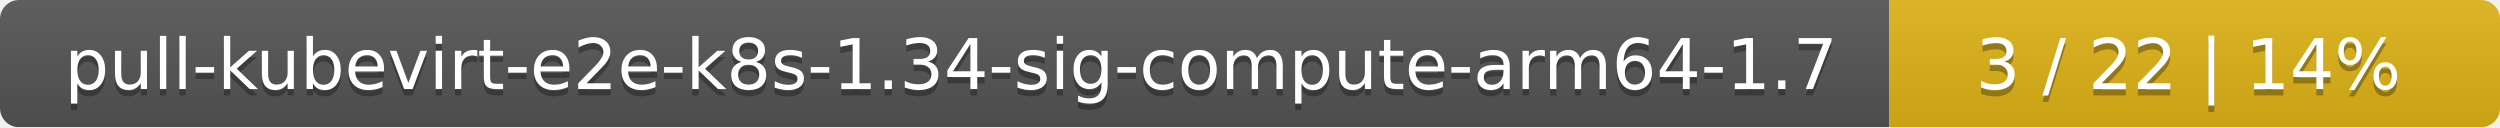
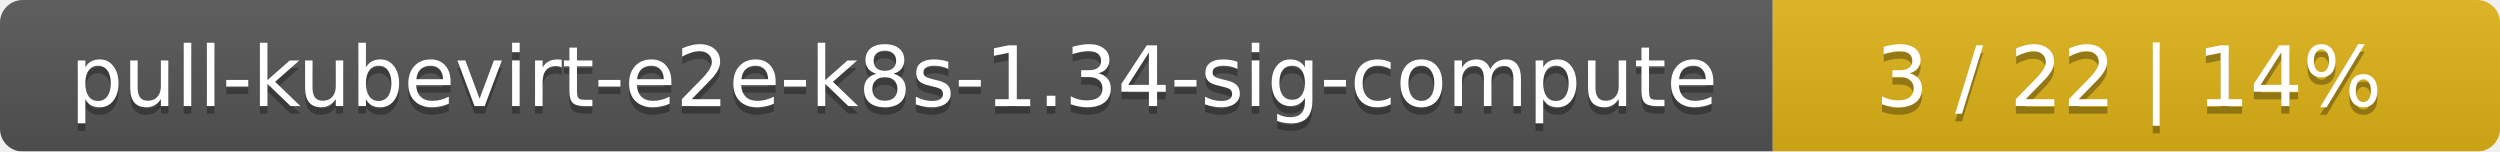
- <svg xmlns="http://www.w3.org/2000/svg" width="393" height="20">
+ <svg xmlns="http://www.w3.org/2000/svg" width="330" height="20">
  <linearGradient id="smooth" x2="0" y2="100%">
    <stop offset="0" stop-color="#bbb" stop-opacity=".1" />
    <stop offset="1" stop-opacity=".1" />
  </linearGradient>
  <mask id="round">
-     <rect width="393" height="20" rx="3" fill="#fff" />
+     <rect width="330" height="20" rx="3" fill="#fff" />
  </mask>
  <g mask="url(#round)">
-     <rect width="297" height="20" fill="#555" />
-     <rect x="297" width="96" height="20" fill="#dfb317" />
-     <rect width="393" height="20" fill="url(#smooth)" />
+     <rect width="234" height="20" fill="#555" />
+     <rect x="234" width="96" height="20" fill="#dfb317" />
+     <rect width="330" height="20" fill="url(#smooth)" />
  </g>
  <g fill="#fff" text-anchor="middle" font-family="DejaVu Sans,Verdana,Geneva,sans-serif" font-size="11">
-     <text x="149.5" y="15" fill="#010101" fill-opacity=".3">pull-kubevirt-e2e-k8s-1.34-sig-compute-arm64-1.7</text>
-     <text x="149.5" y="14">pull-kubevirt-e2e-k8s-1.34-sig-compute-arm64-1.7</text>
-     <text x="344" y="15" fill="#010101" fill-opacity=".3">3 / 22    |    14%</text>
-     <text x="344" y="14">3 / 22    |    14%</text>
+     <text x="118" y="15" fill="#010101" fill-opacity=".3">pull-kubevirt-e2e-k8s-1.34-sig-compute</text>
+     <text x="118" y="14">pull-kubevirt-e2e-k8s-1.34-sig-compute</text>
+     <text x="281" y="15" fill="#010101" fill-opacity=".3">3 / 22    |    14%</text>
+     <text x="281" y="14">3 / 22    |    14%</text>
  </g>
</svg>
